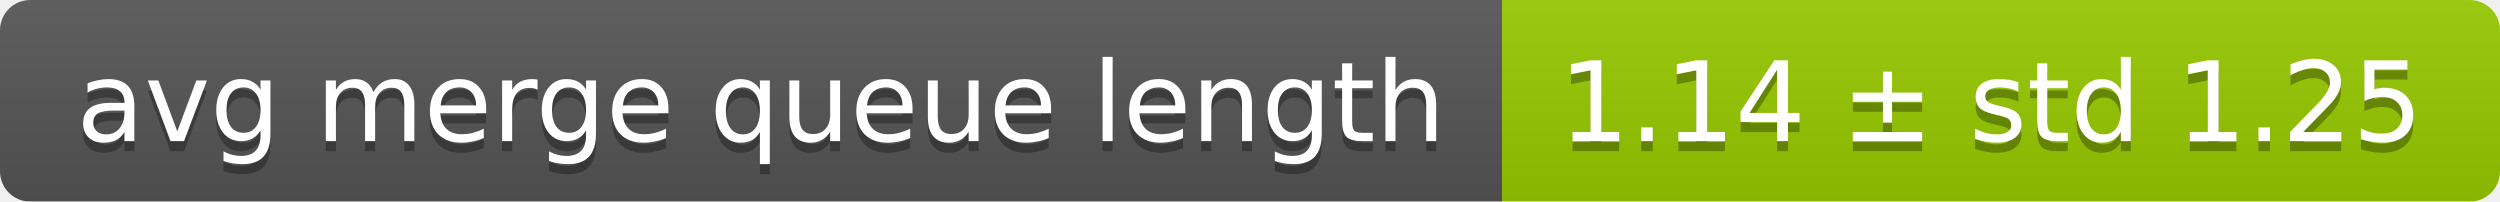
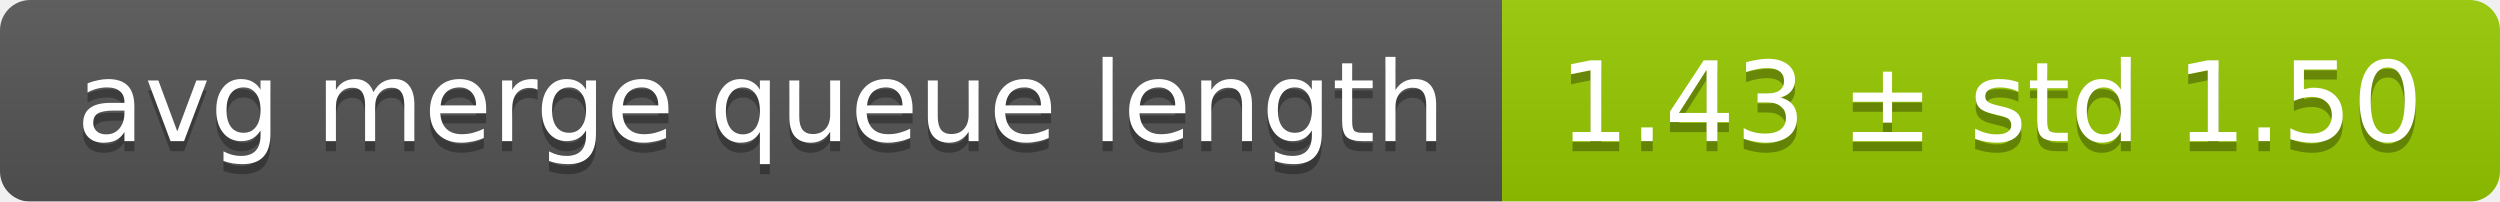
<svg xmlns="http://www.w3.org/2000/svg" width="248" height="20">
  <linearGradient id="smooth" x2="0" y2="100%">
    <stop offset="0" stop-color="#bbb" stop-opacity=".1" />
    <stop offset="1" stop-opacity=".1" />
  </linearGradient>
  <mask id="round">
    <rect width="248" height="20" rx="3" fill="#fff" />
  </mask>
  <g mask="url(#round)">
    <rect width="149" height="20" fill="#555" />
    <rect x="149" width="99" height="20" fill="#97ca00" />
    <rect width="248" height="20" fill="url(#smooth)" />
  </g>
  <g fill="#fff" text-anchor="middle" font-family="DejaVu Sans,Verdana,Geneva,sans-serif" font-size="11">
    <text x="75.5" y="15" fill="#010101" fill-opacity=".3">avg merge queue length</text>
    <text x="75.5" y="14">avg merge queue length</text>
-     <text x="197.5" y="15" fill="#010101" fill-opacity=".3">1.14 ± std 1.25</text>
-     <text x="197.5" y="14">1.14 ± std 1.25</text>
+     <text x="197.5" y="15" fill="#010101" fill-opacity=".3">1.43 ± std 1.50</text>
+     <text x="197.5" y="14">1.43 ± std 1.50</text>
  </g>
</svg>
